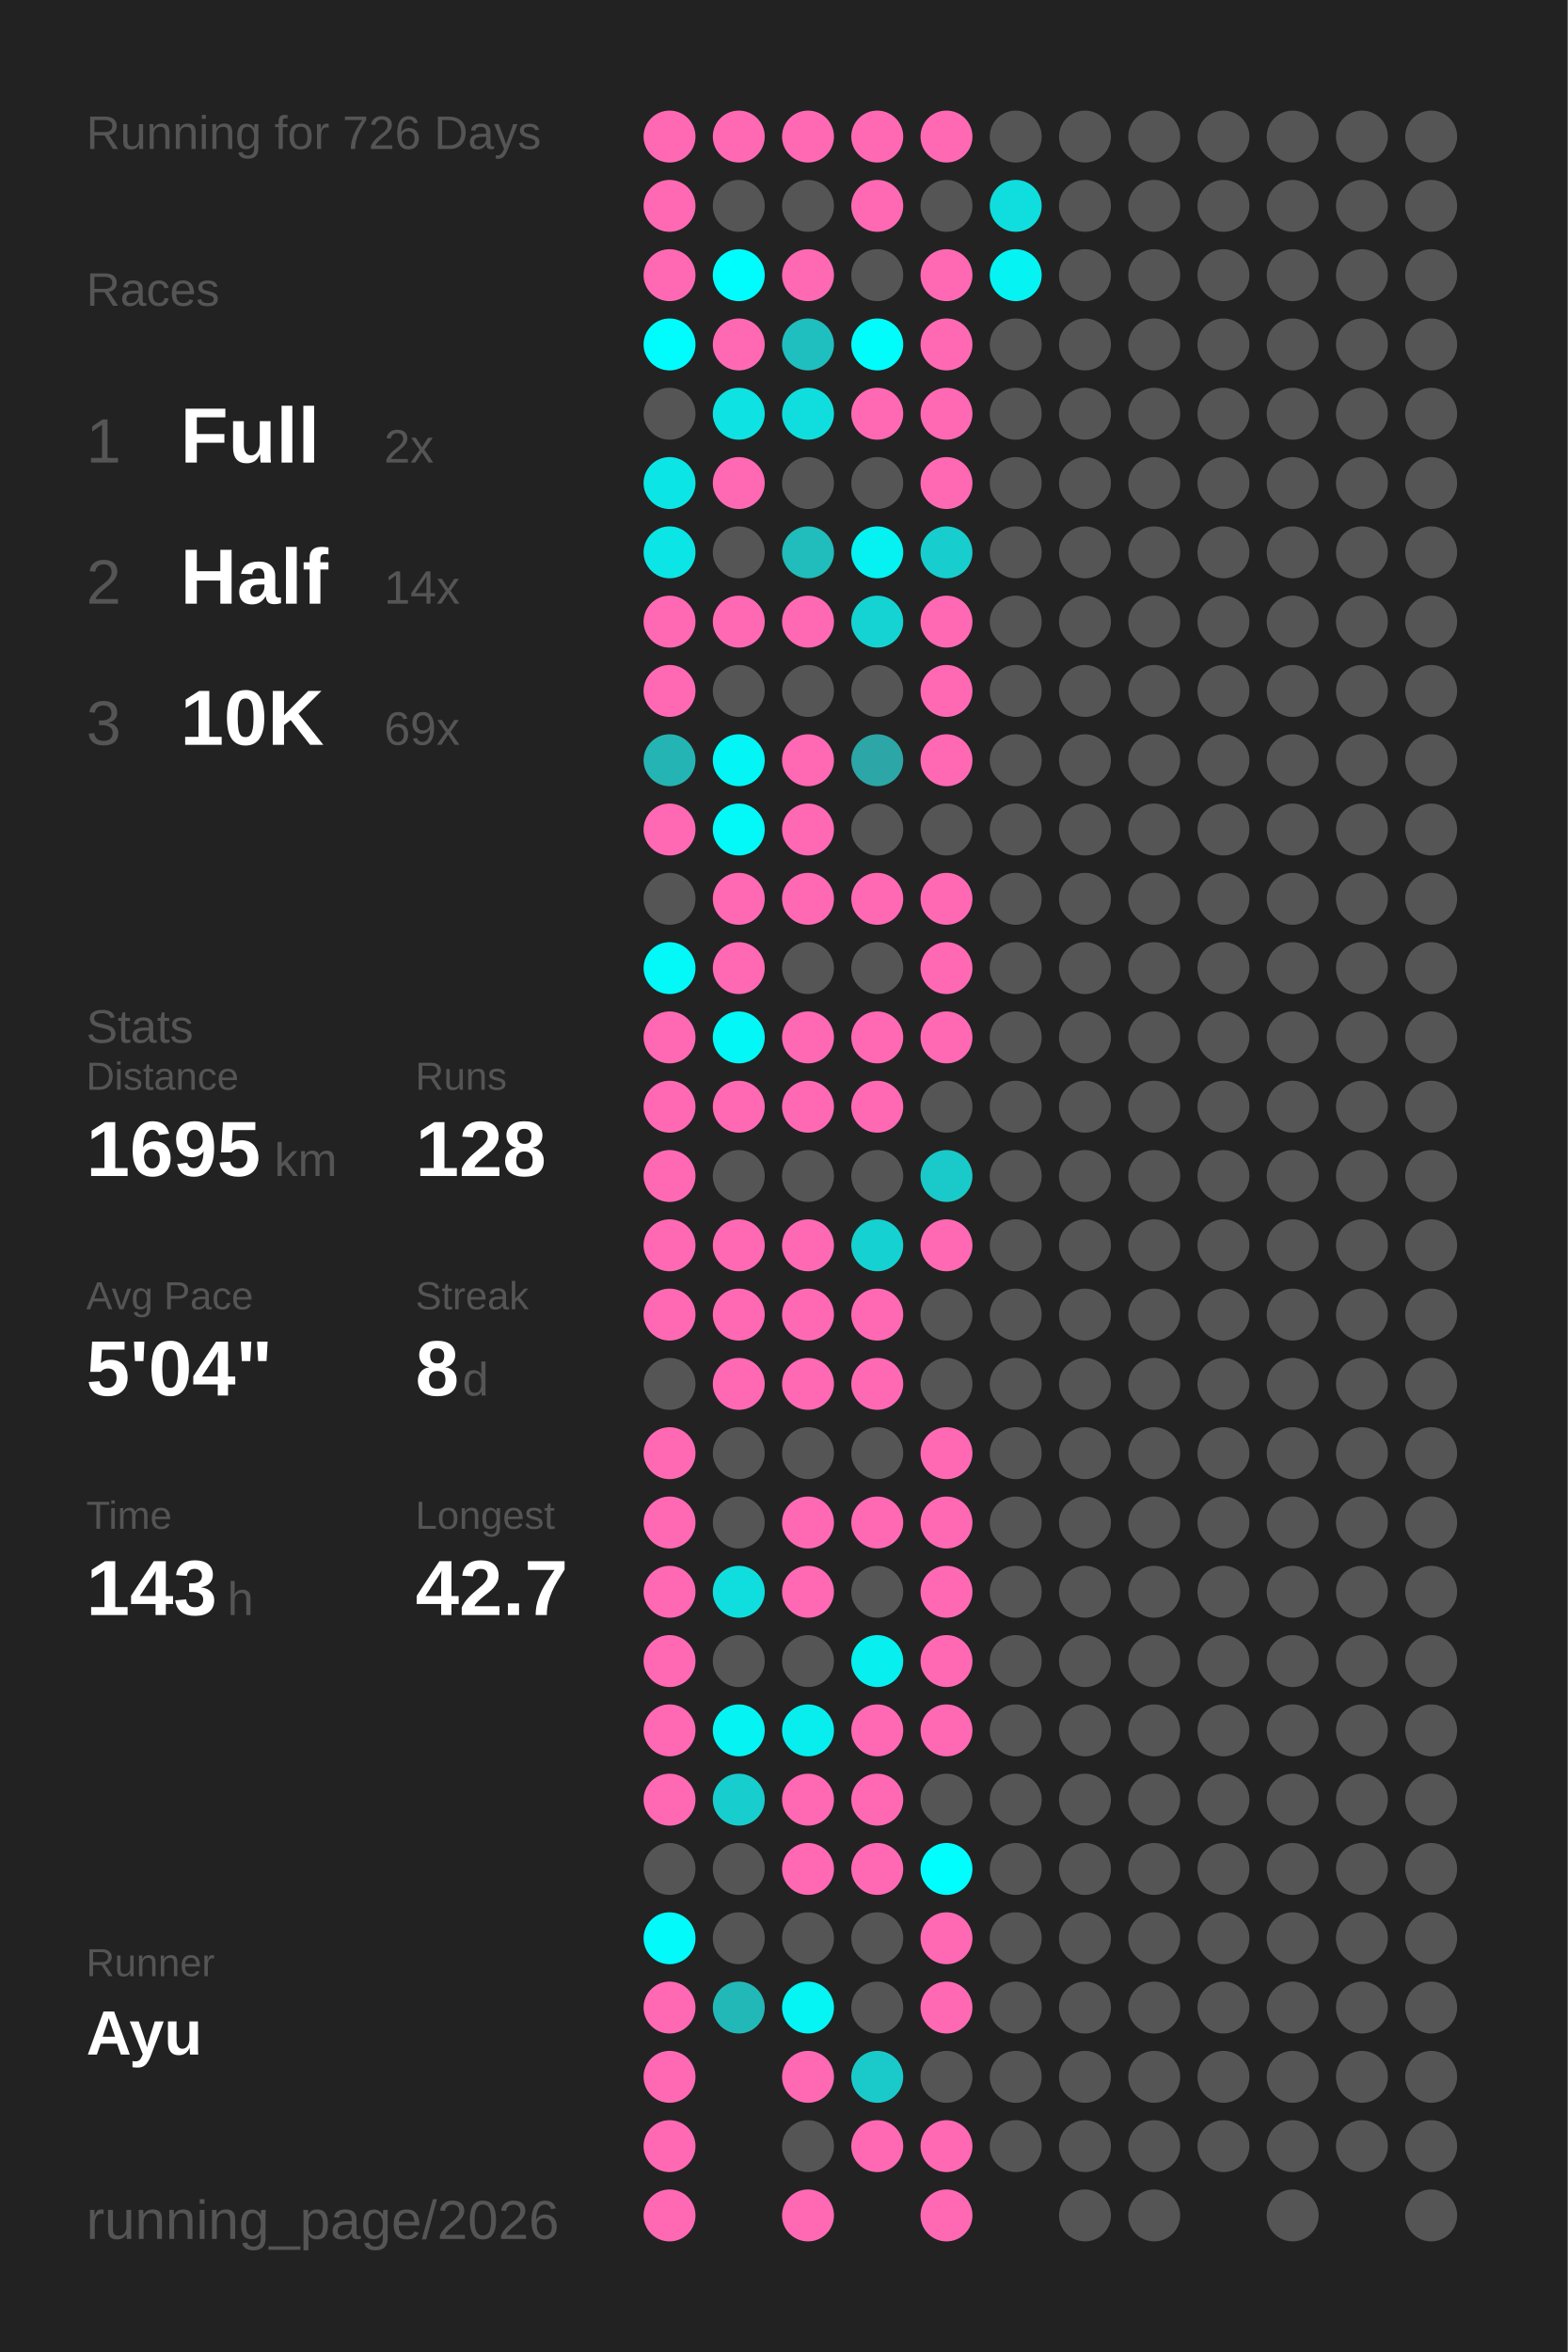
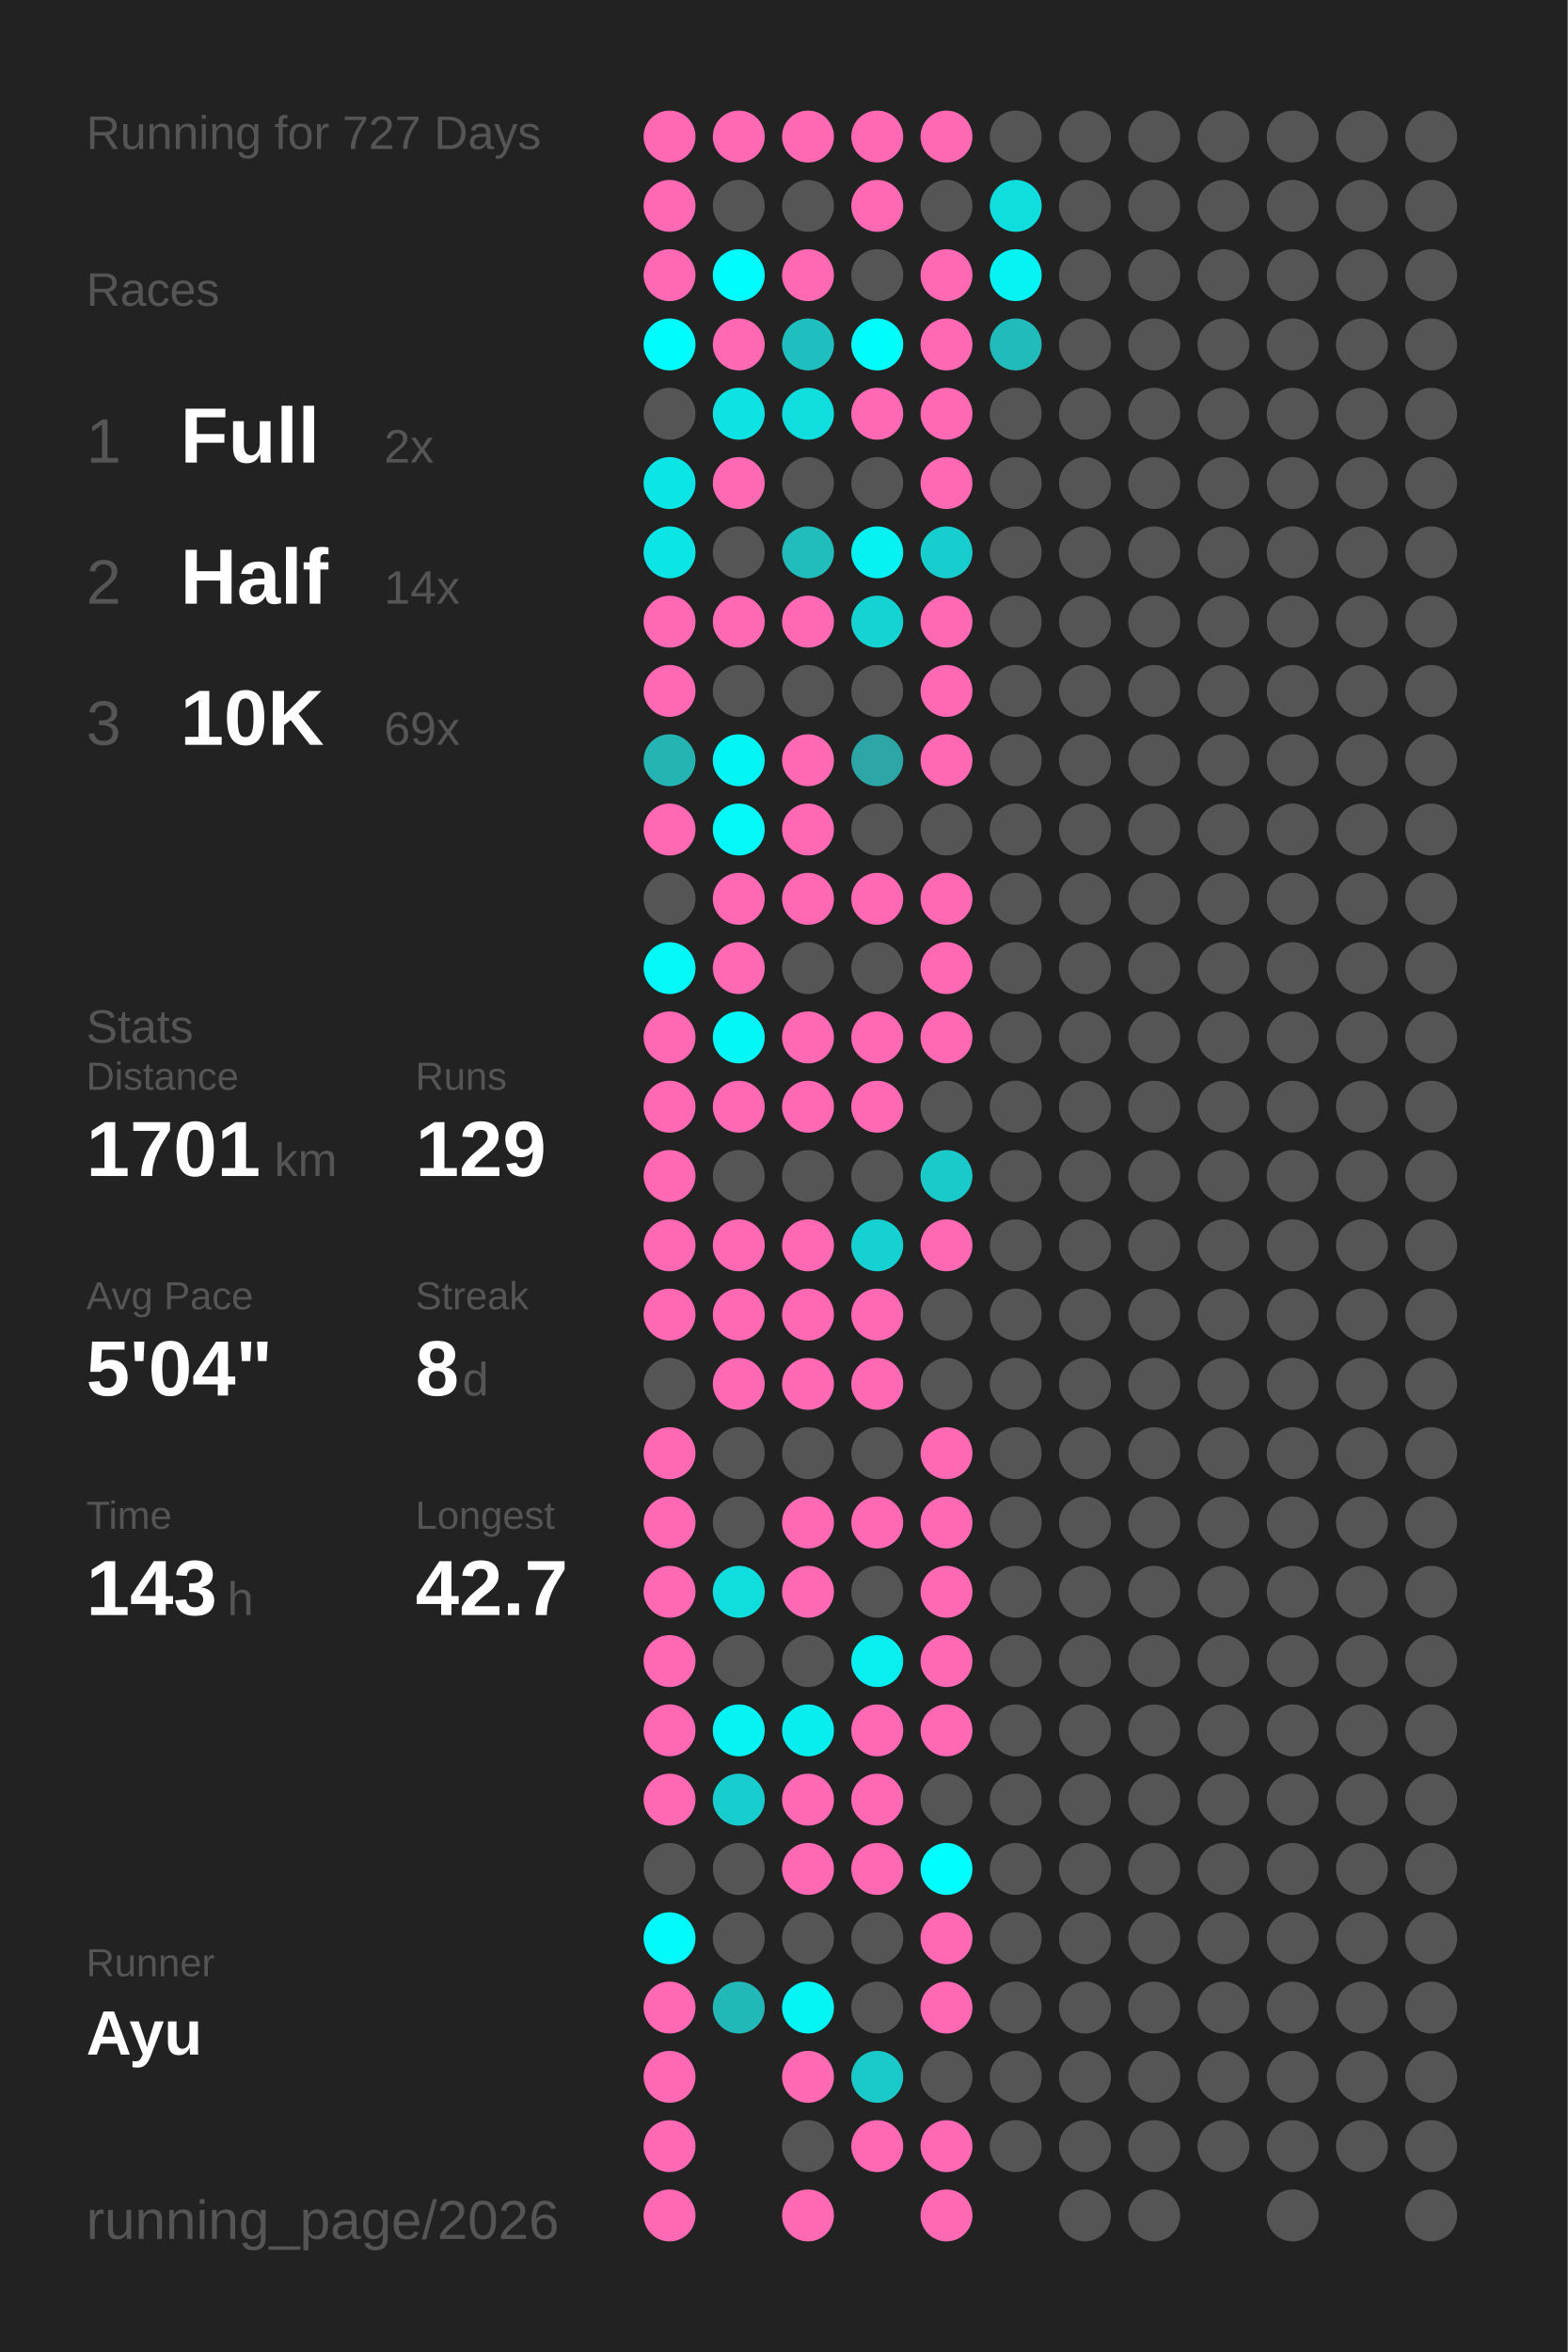
<svg xmlns="http://www.w3.org/2000/svg" baseProfile="full" height="300mm" version="1.1" viewBox="0,0,200,300" width="200mm">
  <defs />
  <rect fill="#222222" height="300" width="200" x="0" y="0" />
-   <text fill="#555555" style="font-size:6px; font-family:Arial;" x="11" y="19">Running for 726 Days</text>
+   <text fill="#555555" style="font-size:6px; font-family:Arial;" x="11" y="19">Running for 727 Days</text>
  <text fill="#555555" style="font-size:6px; font-family:Arial;" x="11" y="39">Races</text>
  <text fill="#555555" style="font-size:8px; font-family:Arial;" x="11" y="59">1</text>
  <text fill="#FFFFFF" style="font-size:10px; font-family:Arial; font-weight:bold;" x="23" y="59">Full</text>
  <text fill="#555555" style="font-size:6px; font-family:Arial;" x="49" y="59">2x</text>
  <text fill="#555555" style="font-size:8px; font-family:Arial;" x="11" y="77">2</text>
  <text fill="#FFFFFF" style="font-size:10px; font-family:Arial; font-weight:bold;" x="23" y="77">Half</text>
  <text fill="#555555" style="font-size:6px; font-family:Arial;" x="49" y="77">14x</text>
  <text fill="#555555" style="font-size:8px; font-family:Arial;" x="11" y="95">3</text>
  <text fill="#FFFFFF" style="font-size:10px; font-family:Arial; font-weight:bold;" x="23" y="95">10K</text>
  <text fill="#555555" style="font-size:6px; font-family:Arial;" x="49" y="95">69x</text>
  <text fill="#555555" style="font-size:6px; font-family:Arial;" x="11" y="133">Stats</text>
  <text fill="#555555" style="font-size:5px; font-family:Arial;" x="11" y="139">Distance</text>
-   <text fill="#FFFFFF" style="font-size:10px; font-family:Arial; font-weight:bold;" x="11" y="150">1695</text>
+   <text fill="#FFFFFF" style="font-size:10px; font-family:Arial; font-weight:bold;" x="11" y="150">1701</text>
  <text fill="#555555" style="font-size:6px; font-family:Arial;" x="35" y="150">km</text>
  <text fill="#555555" style="font-size:5px; font-family:Arial;" x="53" y="139">Runs</text>
-   <text fill="#FFFFFF" style="font-size:10px; font-family:Arial; font-weight:bold;" x="53" y="150">128</text>
+   <text fill="#FFFFFF" style="font-size:10px; font-family:Arial; font-weight:bold;" x="53" y="150">129</text>
  <text fill="#555555" style="font-size:5px; font-family:Arial;" x="11" y="167">Avg Pace</text>
  <text fill="#FFFFFF" style="font-size:10px; font-family:Arial; font-weight:bold;" x="11" y="178">5'04"</text>
  <text fill="#555555" style="font-size:5px; font-family:Arial;" x="53" y="167">Streak</text>
  <text fill="#FFFFFF" style="font-size:10px; font-family:Arial; font-weight:bold;" x="53" y="178">8</text>
  <text fill="#555555" style="font-size:6px; font-family:Arial;" x="59" y="178">d</text>
  <text fill="#555555" style="font-size:5px; font-family:Arial;" x="11" y="195">Time</text>
  <text fill="#FFFFFF" style="font-size:10px; font-family:Arial; font-weight:bold;" x="11" y="206">143</text>
  <text fill="#555555" style="font-size:6px; font-family:Arial;" x="29" y="206">h</text>
  <text fill="#555555" style="font-size:5px; font-family:Arial;" x="53" y="195">Longest</text>
  <text fill="#FFFFFF" style="font-size:10px; font-family:Arial; font-weight:bold;" x="53" y="206">42.7</text>
  <text fill="#555555" style="font-size:5px; font-family:Arial;" x="11" y="252.065">Runner</text>
  <text fill="#FFFFFF" style="font-size:8px; font-family:Arial; font-weight:bold;" x="11" y="262.065">Ayu</text>
  <text fill="#555555" style="font-size:7px; font-family:Arial;" x="11" y="285.581">running_page/2026</text>
  <circle cx="85.417" cy="17.419" fill="#ff69b4" r="3.312" />
  <circle cx="85.417" cy="26.258" fill="#ff69b4" r="3.312" />
  <circle cx="85.417" cy="35.097" fill="#ff69b4" r="3.312" />
  <circle cx="85.417" cy="43.935" fill="#00fdfd" r="3.312" />
  <circle cx="85.417" cy="52.774" fill="#555555" r="3.312" />
  <circle cx="85.417" cy="61.613" fill="#0ce5e5" r="3.312" />
  <circle cx="85.417" cy="70.452" fill="#0ce5e5" r="3.312" />
  <circle cx="85.417" cy="79.29" fill="#ff69b4" r="3.312" />
  <circle cx="85.417" cy="88.129" fill="#ff69b4" r="3.312" />
  <circle cx="85.417" cy="96.968" fill="#25b4b4" r="3.312" />
  <circle cx="85.417" cy="105.806" fill="#ff69b4" r="3.312" />
  <circle cx="85.417" cy="114.645" fill="#555555" r="3.312" />
  <circle cx="85.417" cy="123.484" fill="#03f8f8" r="3.312" />
  <circle cx="85.417" cy="132.323" fill="#ff69b4" r="3.312" />
  <circle cx="85.417" cy="141.161" fill="#ff69b4" r="3.312" />
  <circle cx="85.417" cy="150" fill="#ff69b4" r="3.312" />
  <circle cx="85.417" cy="158.839" fill="#ff69b4" r="3.312" />
  <circle cx="85.417" cy="167.677" fill="#ff69b4" r="3.312" />
  <circle cx="85.417" cy="176.516" fill="#555555" r="3.312" />
  <circle cx="85.417" cy="185.355" fill="#ff69b4" r="3.312" />
  <circle cx="85.417" cy="194.194" fill="#ff69b4" r="3.312" />
  <circle cx="85.417" cy="203.032" fill="#ff69b4" r="3.312" />
  <circle cx="85.417" cy="211.871" fill="#ff69b4" r="3.312" />
  <circle cx="85.417" cy="220.71" fill="#ff69b4" r="3.312" />
  <circle cx="85.417" cy="229.548" fill="#ff69b4" r="3.312" />
  <circle cx="85.417" cy="238.387" fill="#555555" r="3.312" />
  <circle cx="85.417" cy="247.226" fill="#02fafa" r="3.312" />
  <circle cx="85.417" cy="256.065" fill="#ff69b4" r="3.312" />
  <circle cx="85.417" cy="264.903" fill="#ff69b4" r="3.312" />
  <circle cx="85.417" cy="273.742" fill="#ff69b4" r="3.312" />
  <circle cx="85.417" cy="282.581" fill="#ff69b4" r="3.312" />
  <circle cx="94.25" cy="17.419" fill="#ff69b4" r="3.312" />
  <circle cx="94.25" cy="26.258" fill="#555555" r="3.312" />
  <circle cx="94.25" cy="35.097" fill="#00fdfd" r="3.312" />
  <circle cx="94.25" cy="43.935" fill="#ff69b4" r="3.312" />
  <circle cx="94.25" cy="52.774" fill="#0ee2e2" r="3.312" />
  <circle cx="94.25" cy="61.613" fill="#ff69b4" r="3.312" />
  <circle cx="94.25" cy="70.452" fill="#555555" r="3.312" />
  <circle cx="94.25" cy="79.29" fill="#ff69b4" r="3.312" />
  <circle cx="94.25" cy="88.129" fill="#555555" r="3.312" />
  <circle cx="94.25" cy="96.968" fill="#04f5f5" r="3.312" />
  <circle cx="94.25" cy="105.806" fill="#03f8f8" r="3.312" />
  <circle cx="94.25" cy="114.645" fill="#ff69b4" r="3.312" />
  <circle cx="94.25" cy="123.484" fill="#ff69b4" r="3.312" />
  <circle cx="94.25" cy="132.323" fill="#03f7f7" r="3.312" />
  <circle cx="94.25" cy="141.161" fill="#ff69b4" r="3.312" />
  <circle cx="94.25" cy="150" fill="#555555" r="3.312" />
  <circle cx="94.25" cy="158.839" fill="#ff69b4" r="3.312" />
  <circle cx="94.25" cy="167.677" fill="#ff69b4" r="3.312" />
  <circle cx="94.25" cy="176.516" fill="#ff69b4" r="3.312" />
  <circle cx="94.25" cy="185.355" fill="#555555" r="3.312" />
  <circle cx="94.25" cy="194.194" fill="#555555" r="3.312" />
  <circle cx="94.25" cy="203.032" fill="#10dede" r="3.312" />
  <circle cx="94.25" cy="211.871" fill="#555555" r="3.312" />
  <circle cx="94.25" cy="220.71" fill="#05f3f3" r="3.312" />
  <circle cx="94.25" cy="229.548" fill="#18cdcd" r="3.312" />
  <circle cx="94.25" cy="238.387" fill="#555555" r="3.312" />
  <circle cx="94.25" cy="247.226" fill="#555555" r="3.312" />
  <circle cx="94.25" cy="256.065" fill="#23b8b8" r="3.312" />
  <circle cx="103.083" cy="17.419" fill="#ff69b4" r="3.312" />
  <circle cx="103.083" cy="26.258" fill="#555555" r="3.312" />
  <circle cx="103.083" cy="35.097" fill="#ff69b4" r="3.312" />
  <circle cx="103.083" cy="43.935" fill="#1fbfbf" r="3.312" />
  <circle cx="103.083" cy="52.774" fill="#10dede" r="3.312" />
  <circle cx="103.083" cy="61.613" fill="#555555" r="3.312" />
  <circle cx="103.083" cy="70.452" fill="#21bcbc" r="3.312" />
  <circle cx="103.083" cy="79.29" fill="#ff69b4" r="3.312" />
  <circle cx="103.083" cy="88.129" fill="#555555" r="3.312" />
  <circle cx="103.083" cy="96.968" fill="#ff69b4" r="3.312" />
  <circle cx="103.083" cy="105.806" fill="#ff69b4" r="3.312" />
  <circle cx="103.083" cy="114.645" fill="#ff69b4" r="3.312" />
  <circle cx="103.083" cy="123.484" fill="#555555" r="3.312" />
  <circle cx="103.083" cy="132.323" fill="#ff69b4" r="3.312" />
  <circle cx="103.083" cy="141.161" fill="#ff69b4" r="3.312" />
  <circle cx="103.083" cy="150" fill="#555555" r="3.312" />
  <circle cx="103.083" cy="158.839" fill="#ff69b4" r="3.312" />
  <circle cx="103.083" cy="167.677" fill="#ff69b4" r="3.312" />
  <circle cx="103.083" cy="176.516" fill="#ff69b4" r="3.312" />
  <circle cx="103.083" cy="185.355" fill="#555555" r="3.312" />
  <circle cx="103.083" cy="194.194" fill="#ff69b4" r="3.312" />
  <circle cx="103.083" cy="203.032" fill="#ff69b4" r="3.312" />
  <circle cx="103.083" cy="211.871" fill="#555555" r="3.312" />
  <circle cx="103.083" cy="220.71" fill="#08eeee" r="3.312" />
  <circle cx="103.083" cy="229.548" fill="#ff69b4" r="3.312" />
  <circle cx="103.083" cy="238.387" fill="#ff69b4" r="3.312" />
  <circle cx="103.083" cy="247.226" fill="#555555" r="3.312" />
  <circle cx="103.083" cy="256.065" fill="#05f4f4" r="3.312" />
  <circle cx="103.083" cy="264.903" fill="#ff69b4" r="3.312" />
  <circle cx="103.083" cy="273.742" fill="#555555" r="3.312" />
  <circle cx="103.083" cy="282.581" fill="#ff69b4" r="3.312" />
  <circle cx="111.917" cy="17.419" fill="#ff69b4" r="3.312" />
  <circle cx="111.917" cy="26.258" fill="#ff69b4" r="3.312" />
  <circle cx="111.917" cy="35.097" fill="#555555" r="3.312" />
  <circle cx="111.917" cy="43.935" fill="#01fcfc" r="3.312" />
  <circle cx="111.917" cy="52.774" fill="#ff69b4" r="3.312" />
  <circle cx="111.917" cy="61.613" fill="#555555" r="3.312" />
  <circle cx="111.917" cy="70.452" fill="#06f1f1" r="3.312" />
  <circle cx="111.917" cy="79.29" fill="#15d3d3" r="3.312" />
  <circle cx="111.917" cy="88.129" fill="#555555" r="3.312" />
  <circle cx="111.917" cy="96.968" fill="#2ca6a6" r="3.312" />
  <circle cx="111.917" cy="105.806" fill="#555555" r="3.312" />
  <circle cx="111.917" cy="114.645" fill="#ff69b4" r="3.312" />
  <circle cx="111.917" cy="123.484" fill="#555555" r="3.312" />
  <circle cx="111.917" cy="132.323" fill="#ff69b4" r="3.312" />
  <circle cx="111.917" cy="141.161" fill="#ff69b4" r="3.312" />
  <circle cx="111.917" cy="150" fill="#555555" r="3.312" />
  <circle cx="111.917" cy="158.839" fill="#16d1d1" r="3.312" />
  <circle cx="111.917" cy="167.677" fill="#ff69b4" r="3.312" />
  <circle cx="111.917" cy="176.516" fill="#ff69b4" r="3.312" />
  <circle cx="111.917" cy="185.355" fill="#555555" r="3.312" />
  <circle cx="111.917" cy="194.194" fill="#ff69b4" r="3.312" />
  <circle cx="111.917" cy="203.032" fill="#555555" r="3.312" />
  <circle cx="111.917" cy="211.871" fill="#07efef" r="3.312" />
  <circle cx="111.917" cy="220.71" fill="#ff69b4" r="3.312" />
  <circle cx="111.917" cy="229.548" fill="#ff69b4" r="3.312" />
  <circle cx="111.917" cy="238.387" fill="#ff69b4" r="3.312" />
  <circle cx="111.917" cy="247.226" fill="#555555" r="3.312" />
  <circle cx="111.917" cy="256.065" fill="#555555" r="3.312" />
  <circle cx="111.917" cy="264.903" fill="#1acaca" r="3.312" />
  <circle cx="111.917" cy="273.742" fill="#ff69b4" r="3.312" />
  <circle cx="120.75" cy="17.419" fill="#ff69b4" r="3.312" />
  <circle cx="120.75" cy="26.258" fill="#555555" r="3.312" />
  <circle cx="120.75" cy="35.097" fill="#ff69b4" r="3.312" />
  <circle cx="120.75" cy="43.935" fill="#ff69b4" r="3.312" />
  <circle cx="120.75" cy="52.774" fill="#ff69b4" r="3.312" />
  <circle cx="120.75" cy="61.613" fill="#ff69b4" r="3.312" />
  <circle cx="120.75" cy="70.452" fill="#18cdcd" r="3.312" />
  <circle cx="120.75" cy="79.29" fill="#ff69b4" r="3.312" />
  <circle cx="120.75" cy="88.129" fill="#ff69b4" r="3.312" />
  <circle cx="120.75" cy="96.968" fill="#ff69b4" r="3.312" />
  <circle cx="120.75" cy="105.806" fill="#555555" r="3.312" />
  <circle cx="120.75" cy="114.645" fill="#ff69b4" r="3.312" />
  <circle cx="120.75" cy="123.484" fill="#ff69b4" r="3.312" />
  <circle cx="120.75" cy="132.323" fill="#ff69b4" r="3.312" />
  <circle cx="120.75" cy="141.161" fill="#555555" r="3.312" />
  <circle cx="120.75" cy="150" fill="#1ac9c9" r="3.312" />
  <circle cx="120.75" cy="158.839" fill="#ff69b4" r="3.312" />
  <circle cx="120.75" cy="167.677" fill="#555555" r="3.312" />
  <circle cx="120.75" cy="176.516" fill="#555555" r="3.312" />
  <circle cx="120.75" cy="185.355" fill="#ff69b4" r="3.312" />
  <circle cx="120.75" cy="194.194" fill="#ff69b4" r="3.312" />
  <circle cx="120.75" cy="203.032" fill="#ff69b4" r="3.312" />
  <circle cx="120.75" cy="211.871" fill="#ff69b4" r="3.312" />
  <circle cx="120.75" cy="220.71" fill="#ff69b4" r="3.312" />
  <circle cx="120.75" cy="229.548" fill="#555555" r="3.312" />
  <circle cx="120.75" cy="238.387" fill="#00fefe" r="3.312" />
  <circle cx="120.75" cy="247.226" fill="#ff69b4" r="3.312" />
  <circle cx="120.75" cy="256.065" fill="#ff69b4" r="3.312" />
  <circle cx="120.75" cy="264.903" fill="#555555" r="3.312" />
  <circle cx="120.75" cy="273.742" fill="#ff69b4" r="3.312" />
  <circle cx="120.75" cy="282.581" fill="#ff69b4" r="3.312" />
  <circle cx="129.583" cy="17.419" fill="#555555" r="3.312" />
  <circle cx="129.583" cy="26.258" fill="#10dddd" r="3.312" />
  <circle cx="129.583" cy="35.097" fill="#05f3f3" r="3.312" />
-   <circle cx="129.583" cy="43.935" fill="#555555" r="3.312" />
+   <circle cx="129.583" cy="43.935" fill="#21bbbb" r="3.312" />
  <circle cx="129.583" cy="52.774" fill="#555555" r="3.312" />
  <circle cx="129.583" cy="61.613" fill="#555555" r="3.312" />
  <circle cx="129.583" cy="70.452" fill="#555555" r="3.312" />
  <circle cx="129.583" cy="79.29" fill="#555555" r="3.312" />
  <circle cx="129.583" cy="88.129" fill="#555555" r="3.312" />
  <circle cx="129.583" cy="96.968" fill="#555555" r="3.312" />
  <circle cx="129.583" cy="105.806" fill="#555555" r="3.312" />
  <circle cx="129.583" cy="114.645" fill="#555555" r="3.312" />
  <circle cx="129.583" cy="123.484" fill="#555555" r="3.312" />
  <circle cx="129.583" cy="132.323" fill="#555555" r="3.312" />
  <circle cx="129.583" cy="141.161" fill="#555555" r="3.312" />
  <circle cx="129.583" cy="150" fill="#555555" r="3.312" />
  <circle cx="129.583" cy="158.839" fill="#555555" r="3.312" />
  <circle cx="129.583" cy="167.677" fill="#555555" r="3.312" />
  <circle cx="129.583" cy="176.516" fill="#555555" r="3.312" />
  <circle cx="129.583" cy="185.355" fill="#555555" r="3.312" />
  <circle cx="129.583" cy="194.194" fill="#555555" r="3.312" />
  <circle cx="129.583" cy="203.032" fill="#555555" r="3.312" />
  <circle cx="129.583" cy="211.871" fill="#555555" r="3.312" />
  <circle cx="129.583" cy="220.71" fill="#555555" r="3.312" />
  <circle cx="129.583" cy="229.548" fill="#555555" r="3.312" />
  <circle cx="129.583" cy="238.387" fill="#555555" r="3.312" />
  <circle cx="129.583" cy="247.226" fill="#555555" r="3.312" />
  <circle cx="129.583" cy="256.065" fill="#555555" r="3.312" />
  <circle cx="129.583" cy="264.903" fill="#555555" r="3.312" />
  <circle cx="129.583" cy="273.742" fill="#555555" r="3.312" />
  <circle cx="138.417" cy="17.419" fill="#555555" r="3.312" />
  <circle cx="138.417" cy="26.258" fill="#555555" r="3.312" />
  <circle cx="138.417" cy="35.097" fill="#555555" r="3.312" />
  <circle cx="138.417" cy="43.935" fill="#555555" r="3.312" />
  <circle cx="138.417" cy="52.774" fill="#555555" r="3.312" />
  <circle cx="138.417" cy="61.613" fill="#555555" r="3.312" />
  <circle cx="138.417" cy="70.452" fill="#555555" r="3.312" />
  <circle cx="138.417" cy="79.29" fill="#555555" r="3.312" />
  <circle cx="138.417" cy="88.129" fill="#555555" r="3.312" />
  <circle cx="138.417" cy="96.968" fill="#555555" r="3.312" />
  <circle cx="138.417" cy="105.806" fill="#555555" r="3.312" />
  <circle cx="138.417" cy="114.645" fill="#555555" r="3.312" />
  <circle cx="138.417" cy="123.484" fill="#555555" r="3.312" />
  <circle cx="138.417" cy="132.323" fill="#555555" r="3.312" />
  <circle cx="138.417" cy="141.161" fill="#555555" r="3.312" />
  <circle cx="138.417" cy="150" fill="#555555" r="3.312" />
  <circle cx="138.417" cy="158.839" fill="#555555" r="3.312" />
  <circle cx="138.417" cy="167.677" fill="#555555" r="3.312" />
  <circle cx="138.417" cy="176.516" fill="#555555" r="3.312" />
  <circle cx="138.417" cy="185.355" fill="#555555" r="3.312" />
  <circle cx="138.417" cy="194.194" fill="#555555" r="3.312" />
  <circle cx="138.417" cy="203.032" fill="#555555" r="3.312" />
  <circle cx="138.417" cy="211.871" fill="#555555" r="3.312" />
  <circle cx="138.417" cy="220.71" fill="#555555" r="3.312" />
  <circle cx="138.417" cy="229.548" fill="#555555" r="3.312" />
  <circle cx="138.417" cy="238.387" fill="#555555" r="3.312" />
  <circle cx="138.417" cy="247.226" fill="#555555" r="3.312" />
  <circle cx="138.417" cy="256.065" fill="#555555" r="3.312" />
  <circle cx="138.417" cy="264.903" fill="#555555" r="3.312" />
  <circle cx="138.417" cy="273.742" fill="#555555" r="3.312" />
  <circle cx="138.417" cy="282.581" fill="#555555" r="3.312" />
  <circle cx="147.25" cy="17.419" fill="#555555" r="3.312" />
  <circle cx="147.25" cy="26.258" fill="#555555" r="3.312" />
  <circle cx="147.25" cy="35.097" fill="#555555" r="3.312" />
  <circle cx="147.25" cy="43.935" fill="#555555" r="3.312" />
  <circle cx="147.25" cy="52.774" fill="#555555" r="3.312" />
  <circle cx="147.25" cy="61.613" fill="#555555" r="3.312" />
  <circle cx="147.25" cy="70.452" fill="#555555" r="3.312" />
  <circle cx="147.25" cy="79.29" fill="#555555" r="3.312" />
  <circle cx="147.25" cy="88.129" fill="#555555" r="3.312" />
  <circle cx="147.25" cy="96.968" fill="#555555" r="3.312" />
  <circle cx="147.25" cy="105.806" fill="#555555" r="3.312" />
  <circle cx="147.25" cy="114.645" fill="#555555" r="3.312" />
  <circle cx="147.25" cy="123.484" fill="#555555" r="3.312" />
  <circle cx="147.25" cy="132.323" fill="#555555" r="3.312" />
  <circle cx="147.25" cy="141.161" fill="#555555" r="3.312" />
  <circle cx="147.25" cy="150" fill="#555555" r="3.312" />
  <circle cx="147.25" cy="158.839" fill="#555555" r="3.312" />
  <circle cx="147.25" cy="167.677" fill="#555555" r="3.312" />
  <circle cx="147.25" cy="176.516" fill="#555555" r="3.312" />
  <circle cx="147.25" cy="185.355" fill="#555555" r="3.312" />
  <circle cx="147.25" cy="194.194" fill="#555555" r="3.312" />
  <circle cx="147.25" cy="203.032" fill="#555555" r="3.312" />
  <circle cx="147.25" cy="211.871" fill="#555555" r="3.312" />
  <circle cx="147.25" cy="220.71" fill="#555555" r="3.312" />
  <circle cx="147.25" cy="229.548" fill="#555555" r="3.312" />
  <circle cx="147.25" cy="238.387" fill="#555555" r="3.312" />
  <circle cx="147.25" cy="247.226" fill="#555555" r="3.312" />
  <circle cx="147.25" cy="256.065" fill="#555555" r="3.312" />
  <circle cx="147.25" cy="264.903" fill="#555555" r="3.312" />
  <circle cx="147.25" cy="273.742" fill="#555555" r="3.312" />
  <circle cx="147.25" cy="282.581" fill="#555555" r="3.312" />
  <circle cx="156.083" cy="17.419" fill="#555555" r="3.312" />
  <circle cx="156.083" cy="26.258" fill="#555555" r="3.312" />
  <circle cx="156.083" cy="35.097" fill="#555555" r="3.312" />
  <circle cx="156.083" cy="43.935" fill="#555555" r="3.312" />
  <circle cx="156.083" cy="52.774" fill="#555555" r="3.312" />
  <circle cx="156.083" cy="61.613" fill="#555555" r="3.312" />
  <circle cx="156.083" cy="70.452" fill="#555555" r="3.312" />
  <circle cx="156.083" cy="79.29" fill="#555555" r="3.312" />
  <circle cx="156.083" cy="88.129" fill="#555555" r="3.312" />
  <circle cx="156.083" cy="96.968" fill="#555555" r="3.312" />
  <circle cx="156.083" cy="105.806" fill="#555555" r="3.312" />
  <circle cx="156.083" cy="114.645" fill="#555555" r="3.312" />
  <circle cx="156.083" cy="123.484" fill="#555555" r="3.312" />
  <circle cx="156.083" cy="132.323" fill="#555555" r="3.312" />
  <circle cx="156.083" cy="141.161" fill="#555555" r="3.312" />
  <circle cx="156.083" cy="150" fill="#555555" r="3.312" />
  <circle cx="156.083" cy="158.839" fill="#555555" r="3.312" />
  <circle cx="156.083" cy="167.677" fill="#555555" r="3.312" />
  <circle cx="156.083" cy="176.516" fill="#555555" r="3.312" />
  <circle cx="156.083" cy="185.355" fill="#555555" r="3.312" />
  <circle cx="156.083" cy="194.194" fill="#555555" r="3.312" />
  <circle cx="156.083" cy="203.032" fill="#555555" r="3.312" />
  <circle cx="156.083" cy="211.871" fill="#555555" r="3.312" />
  <circle cx="156.083" cy="220.71" fill="#555555" r="3.312" />
  <circle cx="156.083" cy="229.548" fill="#555555" r="3.312" />
  <circle cx="156.083" cy="238.387" fill="#555555" r="3.312" />
  <circle cx="156.083" cy="247.226" fill="#555555" r="3.312" />
  <circle cx="156.083" cy="256.065" fill="#555555" r="3.312" />
  <circle cx="156.083" cy="264.903" fill="#555555" r="3.312" />
  <circle cx="156.083" cy="273.742" fill="#555555" r="3.312" />
  <circle cx="164.917" cy="17.419" fill="#555555" r="3.312" />
  <circle cx="164.917" cy="26.258" fill="#555555" r="3.312" />
  <circle cx="164.917" cy="35.097" fill="#555555" r="3.312" />
  <circle cx="164.917" cy="43.935" fill="#555555" r="3.312" />
  <circle cx="164.917" cy="52.774" fill="#555555" r="3.312" />
  <circle cx="164.917" cy="61.613" fill="#555555" r="3.312" />
  <circle cx="164.917" cy="70.452" fill="#555555" r="3.312" />
  <circle cx="164.917" cy="79.29" fill="#555555" r="3.312" />
  <circle cx="164.917" cy="88.129" fill="#555555" r="3.312" />
  <circle cx="164.917" cy="96.968" fill="#555555" r="3.312" />
  <circle cx="164.917" cy="105.806" fill="#555555" r="3.312" />
  <circle cx="164.917" cy="114.645" fill="#555555" r="3.312" />
  <circle cx="164.917" cy="123.484" fill="#555555" r="3.312" />
  <circle cx="164.917" cy="132.323" fill="#555555" r="3.312" />
  <circle cx="164.917" cy="141.161" fill="#555555" r="3.312" />
  <circle cx="164.917" cy="150" fill="#555555" r="3.312" />
  <circle cx="164.917" cy="158.839" fill="#555555" r="3.312" />
  <circle cx="164.917" cy="167.677" fill="#555555" r="3.312" />
  <circle cx="164.917" cy="176.516" fill="#555555" r="3.312" />
  <circle cx="164.917" cy="185.355" fill="#555555" r="3.312" />
  <circle cx="164.917" cy="194.194" fill="#555555" r="3.312" />
  <circle cx="164.917" cy="203.032" fill="#555555" r="3.312" />
  <circle cx="164.917" cy="211.871" fill="#555555" r="3.312" />
  <circle cx="164.917" cy="220.71" fill="#555555" r="3.312" />
  <circle cx="164.917" cy="229.548" fill="#555555" r="3.312" />
  <circle cx="164.917" cy="238.387" fill="#555555" r="3.312" />
  <circle cx="164.917" cy="247.226" fill="#555555" r="3.312" />
  <circle cx="164.917" cy="256.065" fill="#555555" r="3.312" />
  <circle cx="164.917" cy="264.903" fill="#555555" r="3.312" />
  <circle cx="164.917" cy="273.742" fill="#555555" r="3.312" />
  <circle cx="164.917" cy="282.581" fill="#555555" r="3.312" />
  <circle cx="173.75" cy="17.419" fill="#555555" r="3.312" />
  <circle cx="173.75" cy="26.258" fill="#555555" r="3.312" />
  <circle cx="173.75" cy="35.097" fill="#555555" r="3.312" />
  <circle cx="173.75" cy="43.935" fill="#555555" r="3.312" />
  <circle cx="173.75" cy="52.774" fill="#555555" r="3.312" />
  <circle cx="173.75" cy="61.613" fill="#555555" r="3.312" />
  <circle cx="173.75" cy="70.452" fill="#555555" r="3.312" />
  <circle cx="173.75" cy="79.29" fill="#555555" r="3.312" />
  <circle cx="173.75" cy="88.129" fill="#555555" r="3.312" />
  <circle cx="173.75" cy="96.968" fill="#555555" r="3.312" />
  <circle cx="173.75" cy="105.806" fill="#555555" r="3.312" />
  <circle cx="173.75" cy="114.645" fill="#555555" r="3.312" />
  <circle cx="173.75" cy="123.484" fill="#555555" r="3.312" />
  <circle cx="173.75" cy="132.323" fill="#555555" r="3.312" />
  <circle cx="173.75" cy="141.161" fill="#555555" r="3.312" />
  <circle cx="173.75" cy="150" fill="#555555" r="3.312" />
  <circle cx="173.75" cy="158.839" fill="#555555" r="3.312" />
  <circle cx="173.75" cy="167.677" fill="#555555" r="3.312" />
  <circle cx="173.75" cy="176.516" fill="#555555" r="3.312" />
  <circle cx="173.75" cy="185.355" fill="#555555" r="3.312" />
  <circle cx="173.75" cy="194.194" fill="#555555" r="3.312" />
  <circle cx="173.75" cy="203.032" fill="#555555" r="3.312" />
  <circle cx="173.75" cy="211.871" fill="#555555" r="3.312" />
  <circle cx="173.75" cy="220.71" fill="#555555" r="3.312" />
  <circle cx="173.75" cy="229.548" fill="#555555" r="3.312" />
  <circle cx="173.75" cy="238.387" fill="#555555" r="3.312" />
  <circle cx="173.75" cy="247.226" fill="#555555" r="3.312" />
  <circle cx="173.75" cy="256.065" fill="#555555" r="3.312" />
  <circle cx="173.75" cy="264.903" fill="#555555" r="3.312" />
  <circle cx="173.75" cy="273.742" fill="#555555" r="3.312" />
  <circle cx="182.583" cy="17.419" fill="#555555" r="3.312" />
  <circle cx="182.583" cy="26.258" fill="#555555" r="3.312" />
  <circle cx="182.583" cy="35.097" fill="#555555" r="3.312" />
  <circle cx="182.583" cy="43.935" fill="#555555" r="3.312" />
  <circle cx="182.583" cy="52.774" fill="#555555" r="3.312" />
  <circle cx="182.583" cy="61.613" fill="#555555" r="3.312" />
  <circle cx="182.583" cy="70.452" fill="#555555" r="3.312" />
  <circle cx="182.583" cy="79.29" fill="#555555" r="3.312" />
  <circle cx="182.583" cy="88.129" fill="#555555" r="3.312" />
  <circle cx="182.583" cy="96.968" fill="#555555" r="3.312" />
  <circle cx="182.583" cy="105.806" fill="#555555" r="3.312" />
  <circle cx="182.583" cy="114.645" fill="#555555" r="3.312" />
  <circle cx="182.583" cy="123.484" fill="#555555" r="3.312" />
  <circle cx="182.583" cy="132.323" fill="#555555" r="3.312" />
  <circle cx="182.583" cy="141.161" fill="#555555" r="3.312" />
  <circle cx="182.583" cy="150" fill="#555555" r="3.312" />
  <circle cx="182.583" cy="158.839" fill="#555555" r="3.312" />
  <circle cx="182.583" cy="167.677" fill="#555555" r="3.312" />
  <circle cx="182.583" cy="176.516" fill="#555555" r="3.312" />
  <circle cx="182.583" cy="185.355" fill="#555555" r="3.312" />
  <circle cx="182.583" cy="194.194" fill="#555555" r="3.312" />
  <circle cx="182.583" cy="203.032" fill="#555555" r="3.312" />
  <circle cx="182.583" cy="211.871" fill="#555555" r="3.312" />
  <circle cx="182.583" cy="220.71" fill="#555555" r="3.312" />
  <circle cx="182.583" cy="229.548" fill="#555555" r="3.312" />
  <circle cx="182.583" cy="238.387" fill="#555555" r="3.312" />
  <circle cx="182.583" cy="247.226" fill="#555555" r="3.312" />
  <circle cx="182.583" cy="256.065" fill="#555555" r="3.312" />
  <circle cx="182.583" cy="264.903" fill="#555555" r="3.312" />
  <circle cx="182.583" cy="273.742" fill="#555555" r="3.312" />
  <circle cx="182.583" cy="282.581" fill="#555555" r="3.312" />
</svg>
